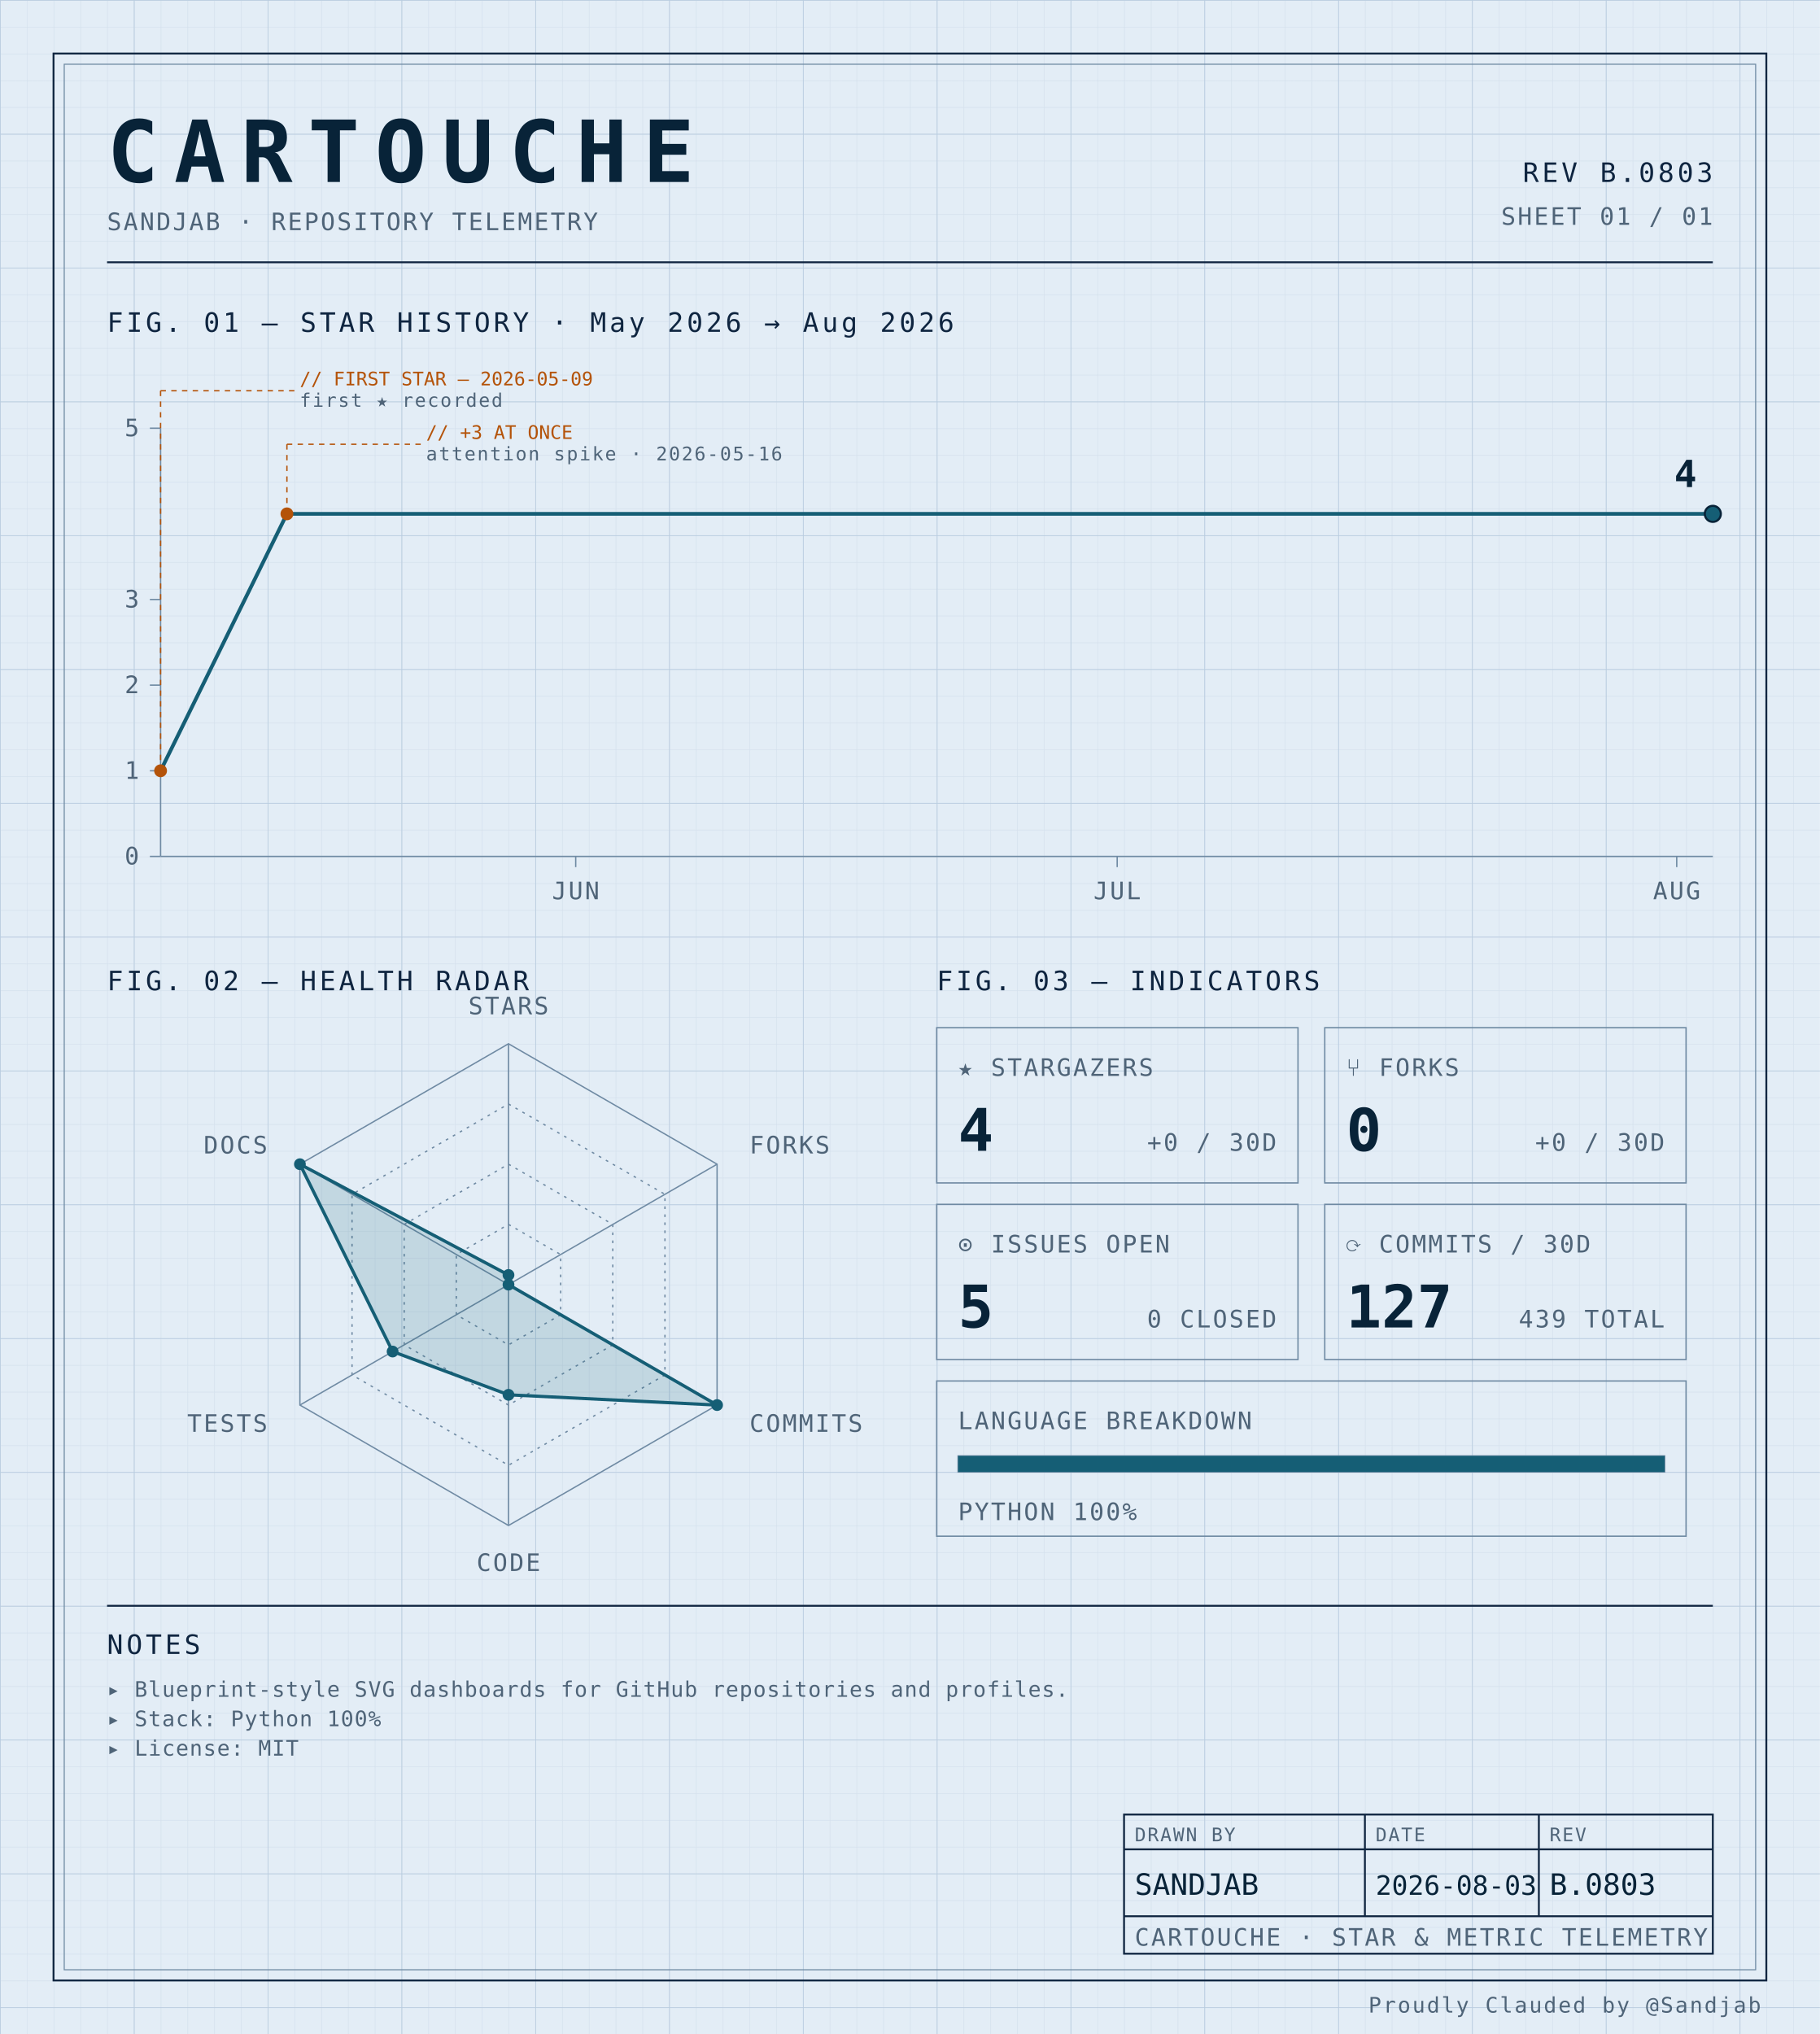
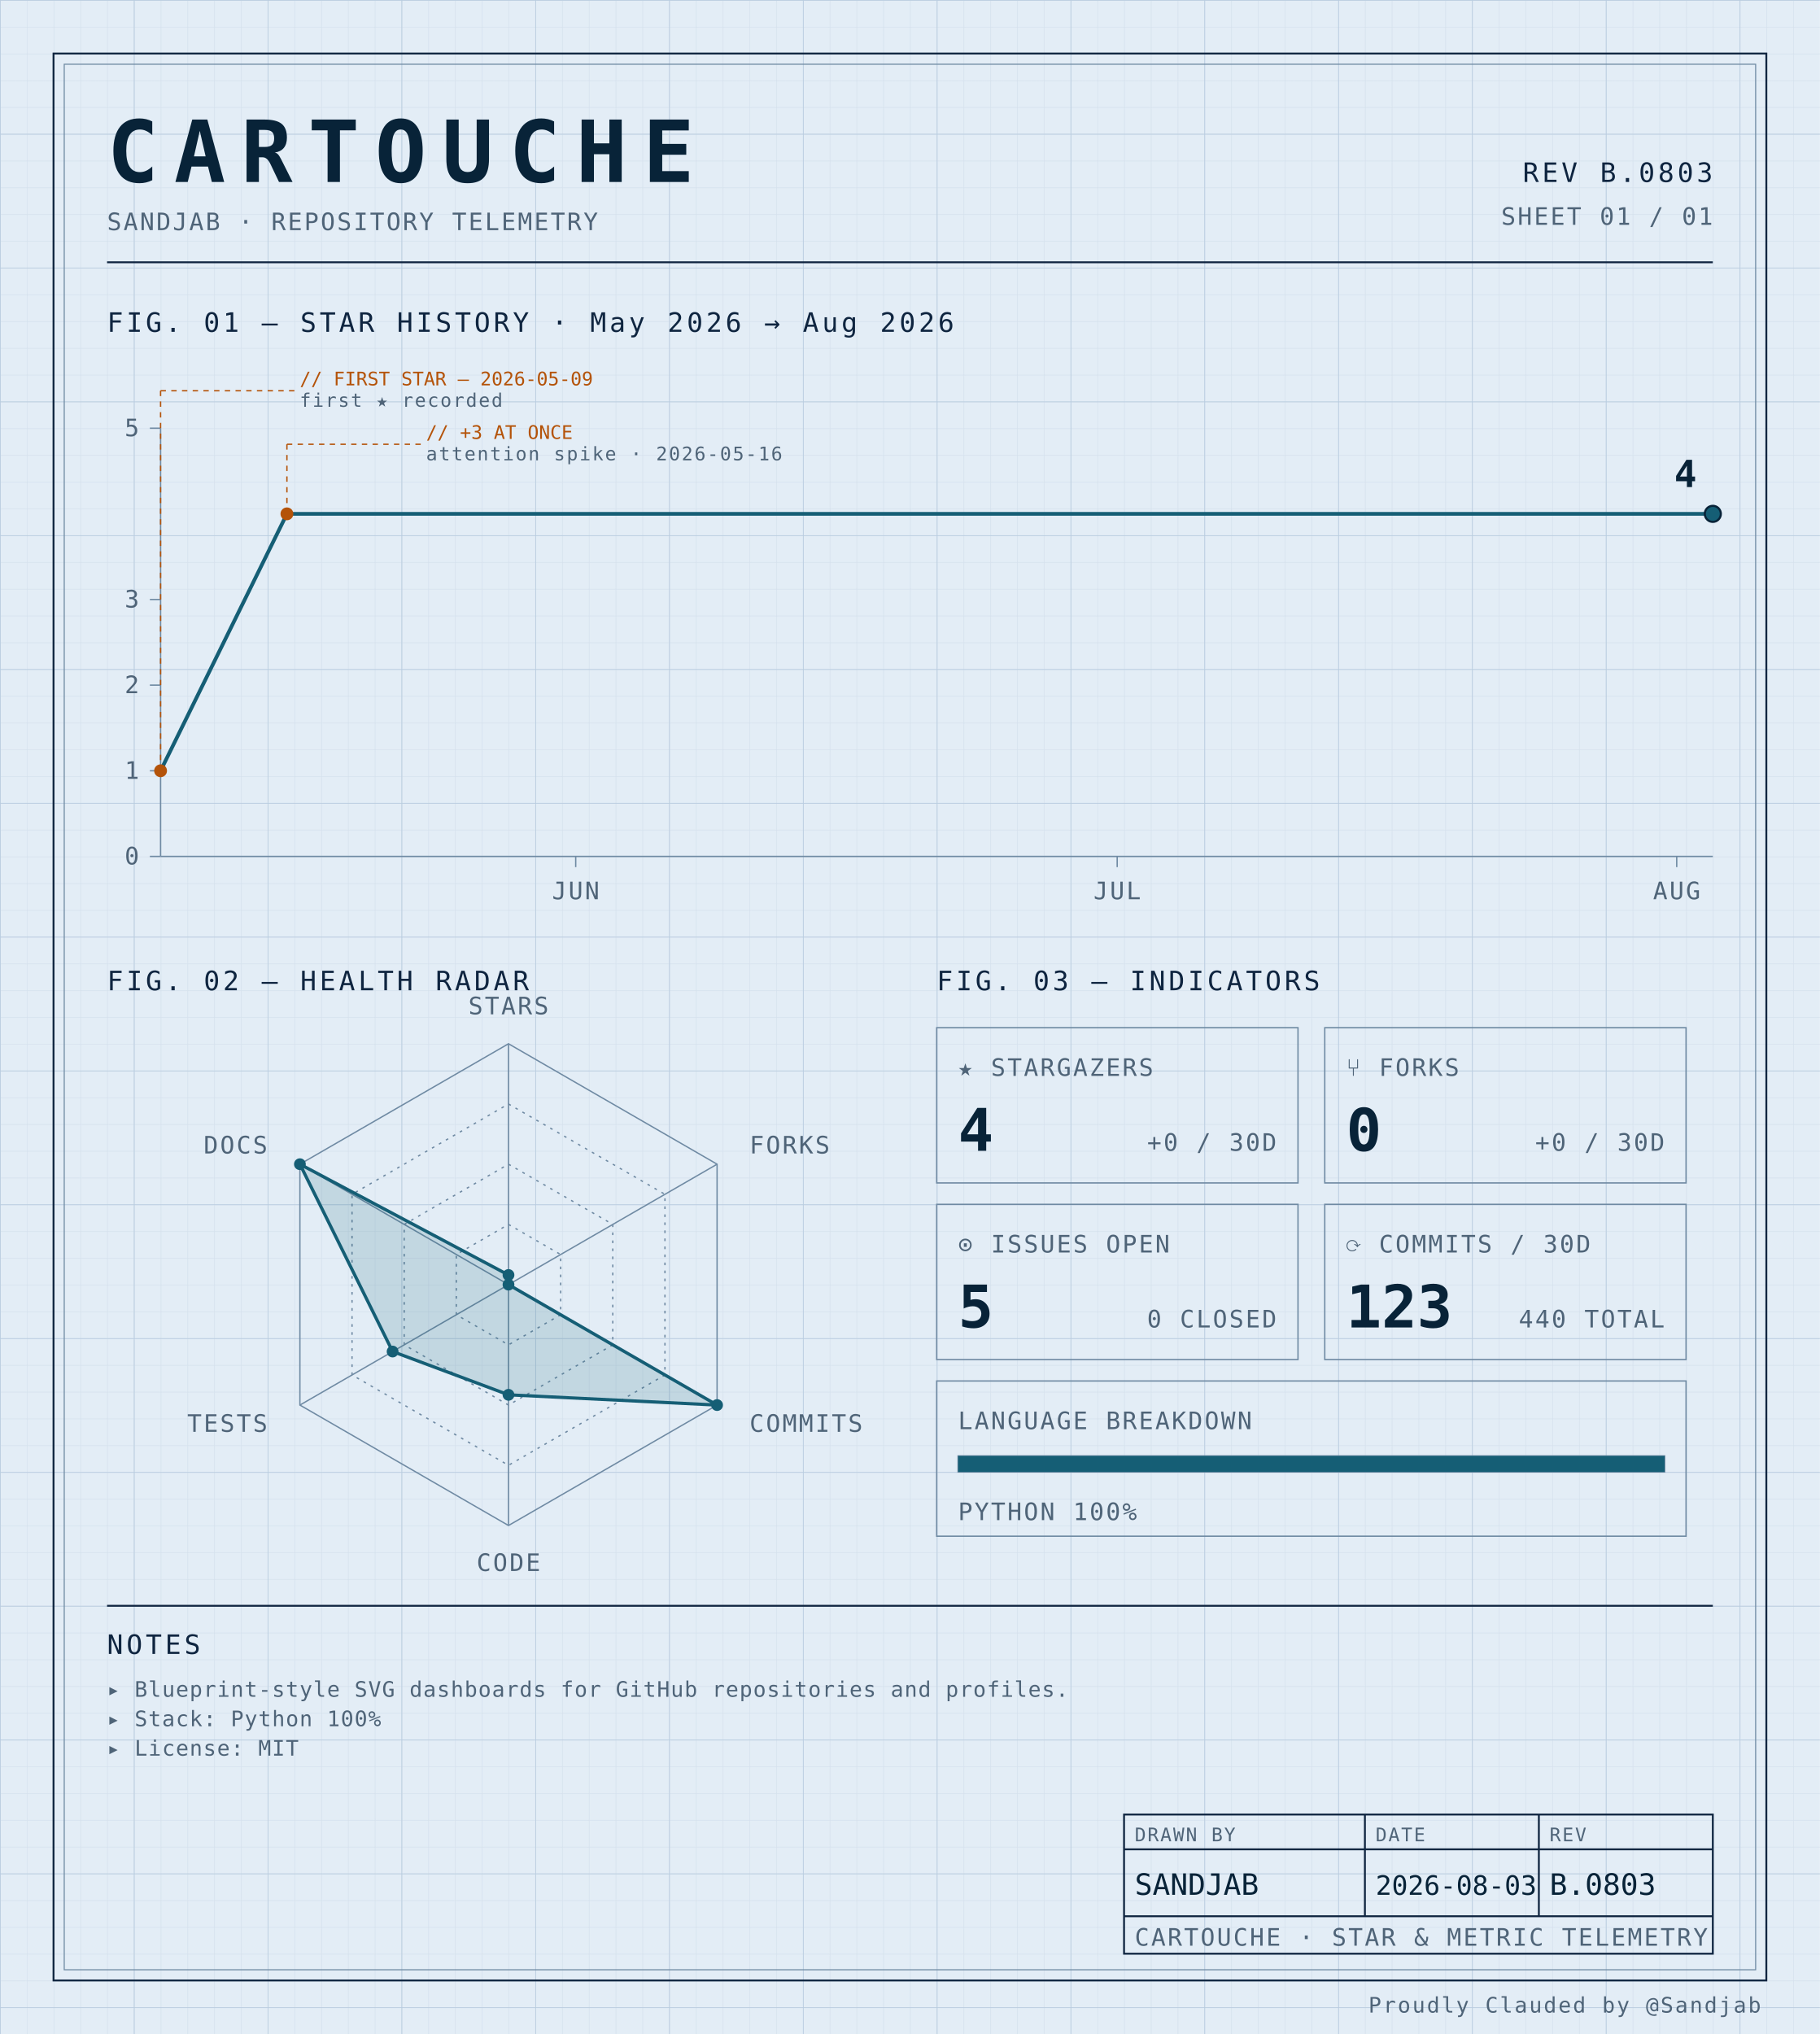
<svg xmlns="http://www.w3.org/2000/svg" width="100%" viewBox="0 0 680 760" role="img">
  <defs>
    <pattern id="grid-fine" width="10" height="10" patternUnits="userSpaceOnUse">
      <path d="M10 0H0V10" fill="none" stroke="#d4e0ec" stroke-width="0.4" />
    </pattern>
    <pattern id="grid-major" width="50" height="50" patternUnits="userSpaceOnUse">
      <path d="M50 0H0V50" fill="none" stroke="#b8cce0" stroke-width="0.5" />
    </pattern>
  </defs>
  <rect x="0" y="0" width="680" height="760" fill="#e3edf6" />
  <rect x="0" y="0" width="680" height="760" fill="url(#grid-fine)" />
  <rect x="0" y="0" width="680" height="760" fill="url(#grid-major)" />
  <rect x="20" y="20" width="640" height="720" fill="none" stroke="#0f2540" stroke-width="0.7" />
  <rect x="24" y="24" width="632" height="712" fill="none" stroke="#6f8aa3" stroke-width="0.4" />
  <text x="40" y="68" font-family="ui-monospace, 'SF Mono', 'JetBrains Mono', 'Cascadia Code', Consolas, monospace" font-size="32" font-weight="700" fill="#082338" text-anchor="start" letter-spacing="0.18em">CARTOUCHE</text>
  <text x="40" y="86" font-family="ui-monospace, 'SF Mono', 'JetBrains Mono', 'Cascadia Code', Consolas, monospace" font-size="9" font-weight="400" fill="#4f6478" text-anchor="start" letter-spacing="0.08em">SANDJAB · REPOSITORY TELEMETRY</text>
  <text x="640" y="68" font-family="ui-monospace, 'SF Mono', 'JetBrains Mono', 'Cascadia Code', Consolas, monospace" font-size="10" font-weight="400" fill="#0f2540" text-anchor="end" letter-spacing="0.12em">REV B.0803</text>
  <text x="640" y="84" font-family="ui-monospace, 'SF Mono', 'JetBrains Mono', 'Cascadia Code', Consolas, monospace" font-size="9" font-weight="400" fill="#4f6478" text-anchor="end" letter-spacing="0.08em">SHEET 01 / 01</text>
  <line x1="40" y1="98" x2="640" y2="98" stroke="#0f2540" stroke-width="0.7" />
  <text x="40" y="124" font-family="ui-monospace, 'SF Mono', 'JetBrains Mono', 'Cascadia Code', Consolas, monospace" font-size="10" font-weight="400" fill="#0f2540" text-anchor="start" letter-spacing="0.12em">FIG. 01 — STAR HISTORY · May 2026 → Aug 2026</text>
  <line x1="60" y1="160" x2="60" y2="320" stroke="#6f8aa3" stroke-width="0.5" />
  <line x1="60" y1="320" x2="640" y2="320" stroke="#6f8aa3" stroke-width="0.5" />
  <line x1="56" y1="320.0" x2="60" y2="320.0" stroke="#6f8aa3" stroke-width="0.5" />
  <text x="52" y="323.0" font-family="ui-monospace, 'SF Mono', 'JetBrains Mono', 'Cascadia Code', Consolas, monospace" font-size="9" font-weight="400" fill="#4f6478" text-anchor="end" letter-spacing="0.08em">0</text>
  <line x1="56" y1="288.0" x2="60" y2="288.0" stroke="#6f8aa3" stroke-width="0.5" />
  <text x="52" y="291.0" font-family="ui-monospace, 'SF Mono', 'JetBrains Mono', 'Cascadia Code', Consolas, monospace" font-size="9" font-weight="400" fill="#4f6478" text-anchor="end" letter-spacing="0.08em">1</text>
  <line x1="56" y1="256.0" x2="60" y2="256.0" stroke="#6f8aa3" stroke-width="0.5" />
  <text x="52" y="259.0" font-family="ui-monospace, 'SF Mono', 'JetBrains Mono', 'Cascadia Code', Consolas, monospace" font-size="9" font-weight="400" fill="#4f6478" text-anchor="end" letter-spacing="0.08em">2</text>
  <line x1="56" y1="224.0" x2="60" y2="224.0" stroke="#6f8aa3" stroke-width="0.5" />
  <text x="52" y="227.0" font-family="ui-monospace, 'SF Mono', 'JetBrains Mono', 'Cascadia Code', Consolas, monospace" font-size="9" font-weight="400" fill="#4f6478" text-anchor="end" letter-spacing="0.08em">3</text>
  <line x1="56" y1="160.0" x2="60" y2="160.0" stroke="#6f8aa3" stroke-width="0.5" />
  <text x="52" y="163.0" font-family="ui-monospace, 'SF Mono', 'JetBrains Mono', 'Cascadia Code', Consolas, monospace" font-size="9" font-weight="400" fill="#4f6478" text-anchor="end" letter-spacing="0.08em">5</text>
  <line x1="215.116" y1="320" x2="215.116" y2="324" stroke="#6f8aa3" stroke-width="0.5" />
  <text x="215.116" y="336" font-family="ui-monospace, 'SF Mono', 'JetBrains Mono', 'Cascadia Code', Consolas, monospace" font-size="9" font-weight="400" fill="#4f6478" text-anchor="middle" letter-spacing="0.08em">JUN</text>
  <line x1="417.442" y1="320" x2="417.442" y2="324" stroke="#6f8aa3" stroke-width="0.5" />
  <text x="417.442" y="336" font-family="ui-monospace, 'SF Mono', 'JetBrains Mono', 'Cascadia Code', Consolas, monospace" font-size="9" font-weight="400" fill="#4f6478" text-anchor="middle" letter-spacing="0.08em">JUL</text>
  <line x1="626.512" y1="320" x2="626.512" y2="324" stroke="#6f8aa3" stroke-width="0.5" />
  <text x="626.512" y="336" font-family="ui-monospace, 'SF Mono', 'JetBrains Mono', 'Cascadia Code', Consolas, monospace" font-size="9" font-weight="400" fill="#4f6478" text-anchor="middle" letter-spacing="0.08em">AUG</text>
  <path d="M 60.00,288.00 L 107.21,192.00 154.42,192.00 201.63,192.00 248.84,192.00 296.05,192.00 343.26,192.00 390.47,192.00 437.67,192.00 484.88,192.00 532.09,192.00 579.30,192.00 626.51,192.00 640.00,192.00" fill="none" stroke="#155e75" stroke-width="1.4" stroke-linejoin="round" stroke-linecap="round" />
  <circle cx="60.0" cy="288.0" r="2.4" fill="#b45309" />
  <line x1="60.0" y1="288.0" x2="60.0" y2="146" stroke="#b45309" stroke-width="0.5" stroke-dasharray="2,2" fill="none" />
  <line x1="60.0" y1="146" x2="110.0" y2="146" stroke="#b45309" stroke-width="0.5" stroke-dasharray="2,2" fill="none" />
  <text x="112.0" y="144" font-family="ui-monospace, 'SF Mono', 'JetBrains Mono', 'Cascadia Code', Consolas, monospace" font-size="7" font-weight="400" fill="#b45309" text-anchor="start" letter-spacing="normal">// FIRST STAR — 2026-05-09</text>
  <text x="112.0" y="152" font-family="ui-monospace, 'SF Mono', 'JetBrains Mono', 'Cascadia Code', Consolas, monospace" font-size="7" font-weight="400" fill="#4f6478" text-anchor="start" letter-spacing="0.08em">first ★ recorded</text>
  <circle cx="107.209" cy="192.0" r="2.4" fill="#b45309" />
  <line x1="107.209" y1="192.0" x2="107.209" y2="166" stroke="#b45309" stroke-width="0.5" stroke-dasharray="2,2" fill="none" />
  <line x1="107.209" y1="166" x2="157.209" y2="166" stroke="#b45309" stroke-width="0.5" stroke-dasharray="2,2" fill="none" />
  <text x="159.209" y="164" font-family="ui-monospace, 'SF Mono', 'JetBrains Mono', 'Cascadia Code', Consolas, monospace" font-size="7" font-weight="400" fill="#b45309" text-anchor="start" letter-spacing="normal">// +3 AT ONCE</text>
  <text x="159.209" y="172" font-family="ui-monospace, 'SF Mono', 'JetBrains Mono', 'Cascadia Code', Consolas, monospace" font-size="7" font-weight="400" fill="#4f6478" text-anchor="start" letter-spacing="0.08em">attention spike · 2026-05-16</text>
  <circle cx="640.0" cy="192.0" r="3" fill="#155e75" stroke="#082338" stroke-width="0.8" />
  <text x="634.0" y="182.0" font-family="ui-monospace, 'SF Mono', 'JetBrains Mono', 'Cascadia Code', Consolas, monospace" font-size="14" font-weight="700" fill="#082338" text-anchor="end" letter-spacing="normal">4</text>
  <text x="40" y="370" font-family="ui-monospace, 'SF Mono', 'JetBrains Mono', 'Cascadia Code', Consolas, monospace" font-size="10" font-weight="400" fill="#0f2540" text-anchor="start" letter-spacing="0.12em">FIG. 02 — HEALTH RADAR</text>
  <g transform="translate(190 480)">
    <polygon points="0.00,-90.00 77.94,-45.00 77.94,45.00 0.00,90.00 -77.94,45.00 -77.94,-45.00" fill="none" stroke="#6f8aa3" stroke-width="0.5" />
    <polygon points="0.00,-67.50 58.46,-33.75 58.46,33.75 0.00,67.50 -58.46,33.75 -58.46,-33.75" fill="none" stroke="#6f8aa3" stroke-width="0.5" stroke-dasharray="1,2" />
    <polygon points="0.00,-45.00 38.97,-22.50 38.97,22.50 0.00,45.00 -38.97,22.50 -38.97,-22.50" fill="none" stroke="#6f8aa3" stroke-width="0.5" stroke-dasharray="1,2" />
    <polygon points="0.00,-22.50 19.49,-11.25 19.49,11.25 0.00,22.50 -19.49,11.25 -19.49,-11.25" fill="none" stroke="#6f8aa3" stroke-width="0.5" stroke-dasharray="1,2" />
    <line x1="0" y1="0" x2="0.00" y2="-90.00" stroke="#6f8aa3" stroke-width="0.5" />
    <line x1="0" y1="0" x2="77.94" y2="-45.00" stroke="#6f8aa3" stroke-width="0.5" />
    <line x1="0" y1="0" x2="77.94" y2="45.00" stroke="#6f8aa3" stroke-width="0.5" />
    <line x1="0" y1="0" x2="0.00" y2="90.00" stroke="#6f8aa3" stroke-width="0.5" />
    <line x1="0" y1="0" x2="-77.94" y2="45.00" stroke="#6f8aa3" stroke-width="0.5" />
    <line x1="0" y1="0" x2="-77.94" y2="-45.00" stroke="#6f8aa3" stroke-width="0.5" />
    <polygon points="0.00,-3.60 0.00,0.00 77.94,45.00 0.00,41.17 -43.30,25.00 -77.94,-45.00" fill="#155e75" fill-opacity="0.16" stroke="#155e75" stroke-width="1.2" />
    <circle cx="0.00" cy="-3.60" r="2.2" fill="#155e75" />
    <circle cx="0.00" cy="0.00" r="2.2" fill="#155e75" />
    <circle cx="77.94" cy="45.00" r="2.2" fill="#155e75" />
    <circle cx="0.00" cy="41.17" r="2.2" fill="#155e75" />
    <circle cx="-43.30" cy="25.00" r="2.2" fill="#155e75" />
    <circle cx="-77.94" cy="-45.00" r="2.2" fill="#155e75" />
    <text x="6.3681633555662356e-15" y="-101" font-family="ui-monospace, 'SF Mono', 'JetBrains Mono', 'Cascadia Code', Consolas, monospace" font-size="9" font-weight="400" fill="#4f6478" text-anchor="middle" letter-spacing="0.08em">STARS</text>
    <text x="90.067" y="-49" font-family="ui-monospace, 'SF Mono', 'JetBrains Mono', 'Cascadia Code', Consolas, monospace" font-size="9" font-weight="400" fill="#4f6478" text-anchor="start" letter-spacing="0.08em">FORKS</text>
    <text x="90.067" y="55" font-family="ui-monospace, 'SF Mono', 'JetBrains Mono', 'Cascadia Code', Consolas, monospace" font-size="9" font-weight="400" fill="#4f6478" text-anchor="start" letter-spacing="0.08em">COMMITS</text>
    <text x="6.3681633555662356e-15" y="107" font-family="ui-monospace, 'SF Mono', 'JetBrains Mono', 'Cascadia Code', Consolas, monospace" font-size="9" font-weight="400" fill="#4f6478" text-anchor="middle" letter-spacing="0.08em">CODE</text>
    <text x="-90.067" y="55" font-family="ui-monospace, 'SF Mono', 'JetBrains Mono', 'Cascadia Code', Consolas, monospace" font-size="9" font-weight="400" fill="#4f6478" text-anchor="end" letter-spacing="0.08em">TESTS</text>
    <text x="-90.067" y="-49" font-family="ui-monospace, 'SF Mono', 'JetBrains Mono', 'Cascadia Code', Consolas, monospace" font-size="9" font-weight="400" fill="#4f6478" text-anchor="end" letter-spacing="0.08em">DOCS</text>
  </g>
  <text x="350" y="370" font-family="ui-monospace, 'SF Mono', 'JetBrains Mono', 'Cascadia Code', Consolas, monospace" font-size="10" font-weight="400" fill="#0f2540" text-anchor="start" letter-spacing="0.12em">FIG. 03 — INDICATORS</text>
  <rect x="350" y="384" width="135" height="58" fill="none" stroke="#6f8aa3" stroke-width="0.5" />
  <text x="358" y="402" font-family="ui-monospace, 'SF Mono', 'JetBrains Mono', 'Cascadia Code', Consolas, monospace" font-size="9" font-weight="400" fill="#4f6478" text-anchor="start" letter-spacing="0.08em">★ STARGAZERS</text>
  <text x="358" y="430" font-family="ui-monospace, 'SF Mono', 'JetBrains Mono', 'Cascadia Code', Consolas, monospace" font-size="22" font-weight="700" fill="#082338" text-anchor="start" letter-spacing="normal">4</text>
  <text x="477" y="430" font-family="ui-monospace, 'SF Mono', 'JetBrains Mono', 'Cascadia Code', Consolas, monospace" font-size="9" font-weight="400" fill="#4f6478" text-anchor="end" letter-spacing="0.08em">+0 / 30D</text>
  <rect x="495" y="384" width="135" height="58" fill="none" stroke="#6f8aa3" stroke-width="0.5" />
  <text x="503" y="402" font-family="ui-monospace, 'SF Mono', 'JetBrains Mono', 'Cascadia Code', Consolas, monospace" font-size="9" font-weight="400" fill="#4f6478" text-anchor="start" letter-spacing="0.08em">⑂ FORKS</text>
  <text x="503" y="430" font-family="ui-monospace, 'SF Mono', 'JetBrains Mono', 'Cascadia Code', Consolas, monospace" font-size="22" font-weight="700" fill="#082338" text-anchor="start" letter-spacing="normal">0</text>
  <text x="622" y="430" font-family="ui-monospace, 'SF Mono', 'JetBrains Mono', 'Cascadia Code', Consolas, monospace" font-size="9" font-weight="400" fill="#4f6478" text-anchor="end" letter-spacing="0.08em">+0 / 30D</text>
  <rect x="350" y="450" width="135" height="58" fill="none" stroke="#6f8aa3" stroke-width="0.5" />
  <text x="358" y="468" font-family="ui-monospace, 'SF Mono', 'JetBrains Mono', 'Cascadia Code', Consolas, monospace" font-size="9" font-weight="400" fill="#4f6478" text-anchor="start" letter-spacing="0.08em">⊙ ISSUES OPEN</text>
  <text x="358" y="496" font-family="ui-monospace, 'SF Mono', 'JetBrains Mono', 'Cascadia Code', Consolas, monospace" font-size="22" font-weight="700" fill="#082338" text-anchor="start" letter-spacing="normal">5</text>
  <text x="477" y="496" font-family="ui-monospace, 'SF Mono', 'JetBrains Mono', 'Cascadia Code', Consolas, monospace" font-size="9" font-weight="400" fill="#4f6478" text-anchor="end" letter-spacing="0.08em">0 CLOSED</text>
  <rect x="495" y="450" width="135" height="58" fill="none" stroke="#6f8aa3" stroke-width="0.5" />
  <text x="503" y="468" font-family="ui-monospace, 'SF Mono', 'JetBrains Mono', 'Cascadia Code', Consolas, monospace" font-size="9" font-weight="400" fill="#4f6478" text-anchor="start" letter-spacing="0.08em">⟳ COMMITS / 30D</text>
-   <text x="503" y="496" font-family="ui-monospace, 'SF Mono', 'JetBrains Mono', 'Cascadia Code', Consolas, monospace" font-size="22" font-weight="700" fill="#082338" text-anchor="start" letter-spacing="normal">127</text>
-   <text x="622" y="496" font-family="ui-monospace, 'SF Mono', 'JetBrains Mono', 'Cascadia Code', Consolas, monospace" font-size="9" font-weight="400" fill="#4f6478" text-anchor="end" letter-spacing="0.08em">439 TOTAL</text>
+   <text x="503" y="496" font-family="ui-monospace, 'SF Mono', 'JetBrains Mono', 'Cascadia Code', Consolas, monospace" font-size="22" font-weight="700" fill="#082338" text-anchor="start" letter-spacing="normal">123</text>
+   <text x="622" y="496" font-family="ui-monospace, 'SF Mono', 'JetBrains Mono', 'Cascadia Code', Consolas, monospace" font-size="9" font-weight="400" fill="#4f6478" text-anchor="end" letter-spacing="0.08em">440 TOTAL</text>
  <rect x="350" y="516" width="280" height="58" fill="none" stroke="#6f8aa3" stroke-width="0.5" />
  <text x="358" y="534" font-family="ui-monospace, 'SF Mono', 'JetBrains Mono', 'Cascadia Code', Consolas, monospace" font-size="9" font-weight="400" fill="#4f6478" text-anchor="start" letter-spacing="0.08em">LANGUAGE BREAKDOWN</text>
  <rect x="358" y="544" width="264" height="6" fill="none" stroke="#6f8aa3" stroke-width="0.5" />
  <rect x="358" y="544" width="264.00" height="6" fill="#155e75" />
  <text x="358" y="568" font-family="ui-monospace, 'SF Mono', 'JetBrains Mono', 'Cascadia Code', Consolas, monospace" font-size="9" font-weight="400" fill="#4f6478" text-anchor="start" letter-spacing="0.08em">PYTHON 100%</text>
  <line x1="40" y1="600" x2="640" y2="600" stroke="#0f2540" stroke-width="0.7" />
  <text x="40" y="618" font-family="ui-monospace, 'SF Mono', 'JetBrains Mono', 'Cascadia Code', Consolas, monospace" font-size="10" font-weight="400" fill="#0f2540" text-anchor="start" letter-spacing="0.12em">NOTES</text>
  <text x="40" y="634" font-family="ui-monospace, 'SF Mono', 'JetBrains Mono', 'Cascadia Code', Consolas, monospace" font-size="8" font-weight="400" fill="#4f6478" text-anchor="start" letter-spacing="0.04em">▸ Blueprint-style SVG dashboards for GitHub repositories and profiles.</text>
  <text x="40" y="645" font-family="ui-monospace, 'SF Mono', 'JetBrains Mono', 'Cascadia Code', Consolas, monospace" font-size="8" font-weight="400" fill="#4f6478" text-anchor="start" letter-spacing="0.04em">▸ Stack: Python 100%</text>
  <text x="40" y="656" font-family="ui-monospace, 'SF Mono', 'JetBrains Mono', 'Cascadia Code', Consolas, monospace" font-size="8" font-weight="400" fill="#4f6478" text-anchor="start" letter-spacing="0.04em">▸ License: MIT</text>
  <rect x="420" y="678" width="220" height="52" fill="none" stroke="#0f2540" stroke-width="0.7" />
  <line x1="420" y1="691" x2="640" y2="691" stroke="#0f2540" stroke-width="0.7" />
  <line x1="420" y1="716" x2="640" y2="716" stroke="#0f2540" stroke-width="0.7" />
  <line x1="510" y1="678" x2="510" y2="716" stroke="#0f2540" stroke-width="0.7" />
  <line x1="575" y1="678" x2="575" y2="716" stroke="#0f2540" stroke-width="0.7" />
  <text x="424" y="688" font-family="ui-monospace, 'SF Mono', 'JetBrains Mono', 'Cascadia Code', Consolas, monospace" font-size="7" font-weight="400" fill="#4f6478" text-anchor="start" letter-spacing="0.08em">DRAWN BY</text>
  <text x="514" y="688" font-family="ui-monospace, 'SF Mono', 'JetBrains Mono', 'Cascadia Code', Consolas, monospace" font-size="7" font-weight="400" fill="#4f6478" text-anchor="start" letter-spacing="0.08em">DATE</text>
  <text x="579" y="688" font-family="ui-monospace, 'SF Mono', 'JetBrains Mono', 'Cascadia Code', Consolas, monospace" font-size="7" font-weight="400" fill="#4f6478" text-anchor="start" letter-spacing="0.08em">REV</text>
  <text x="424" y="708" font-family="ui-monospace, 'SF Mono', 'JetBrains Mono', 'Cascadia Code', Consolas, monospace" font-size="11" font-weight="400" fill="#082338" text-anchor="start" letter-spacing="normal">SANDJAB</text>
  <text x="514" y="708" font-family="ui-monospace, 'SF Mono', 'JetBrains Mono', 'Cascadia Code', Consolas, monospace" font-size="10" font-weight="400" fill="#082338" text-anchor="start" letter-spacing="normal">2026-08-03</text>
  <text x="579" y="708" font-family="ui-monospace, 'SF Mono', 'JetBrains Mono', 'Cascadia Code', Consolas, monospace" font-size="11" font-weight="400" fill="#082338" text-anchor="start" letter-spacing="normal">B.0803</text>
  <text x="424" y="727" font-family="ui-monospace, 'SF Mono', 'JetBrains Mono', 'Cascadia Code', Consolas, monospace" font-size="9" font-weight="400" fill="#4f6478" text-anchor="start" letter-spacing="0.08em">CARTOUCHE · STAR &amp; METRIC TELEMETRY</text>
  <text x="658" y="752" font-family="ui-monospace, 'SF Mono', 'JetBrains Mono', 'Cascadia Code', Consolas, monospace" font-size="8" font-weight="400" fill="#4f6478" text-anchor="end" letter-spacing="0.08em">Proudly Clauded by @Sandjab</text>
</svg>
